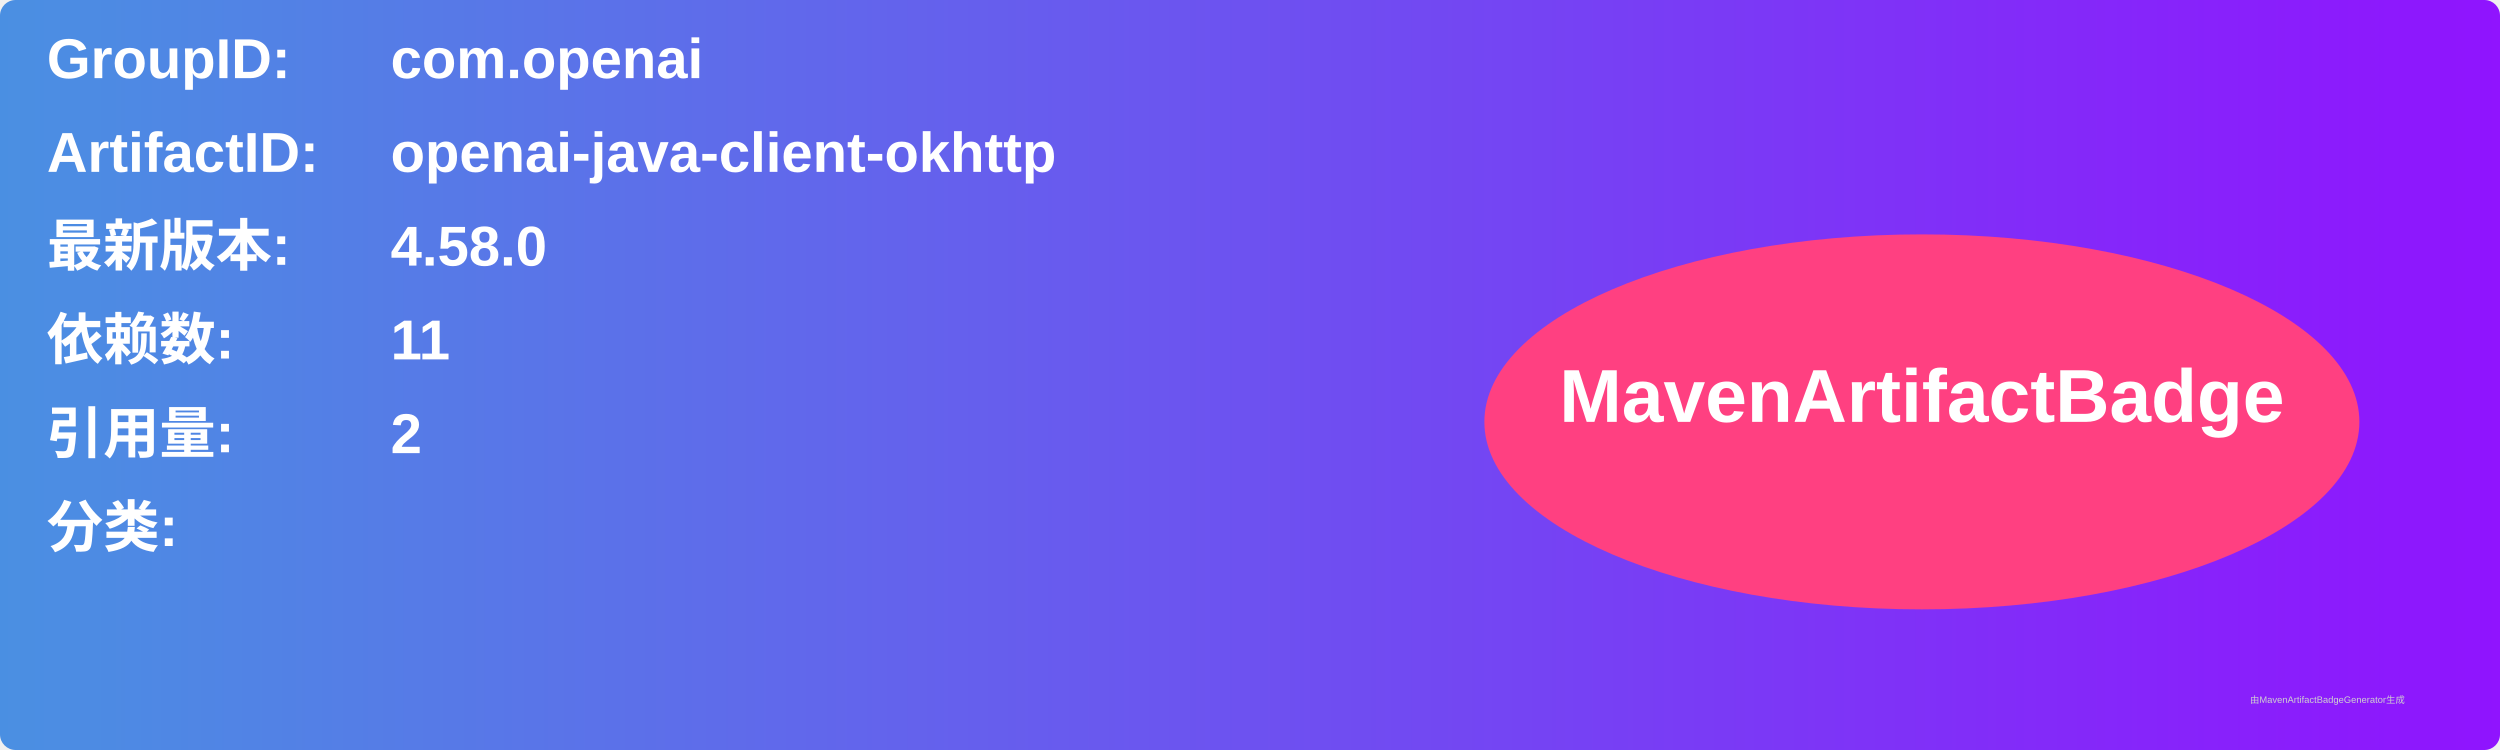
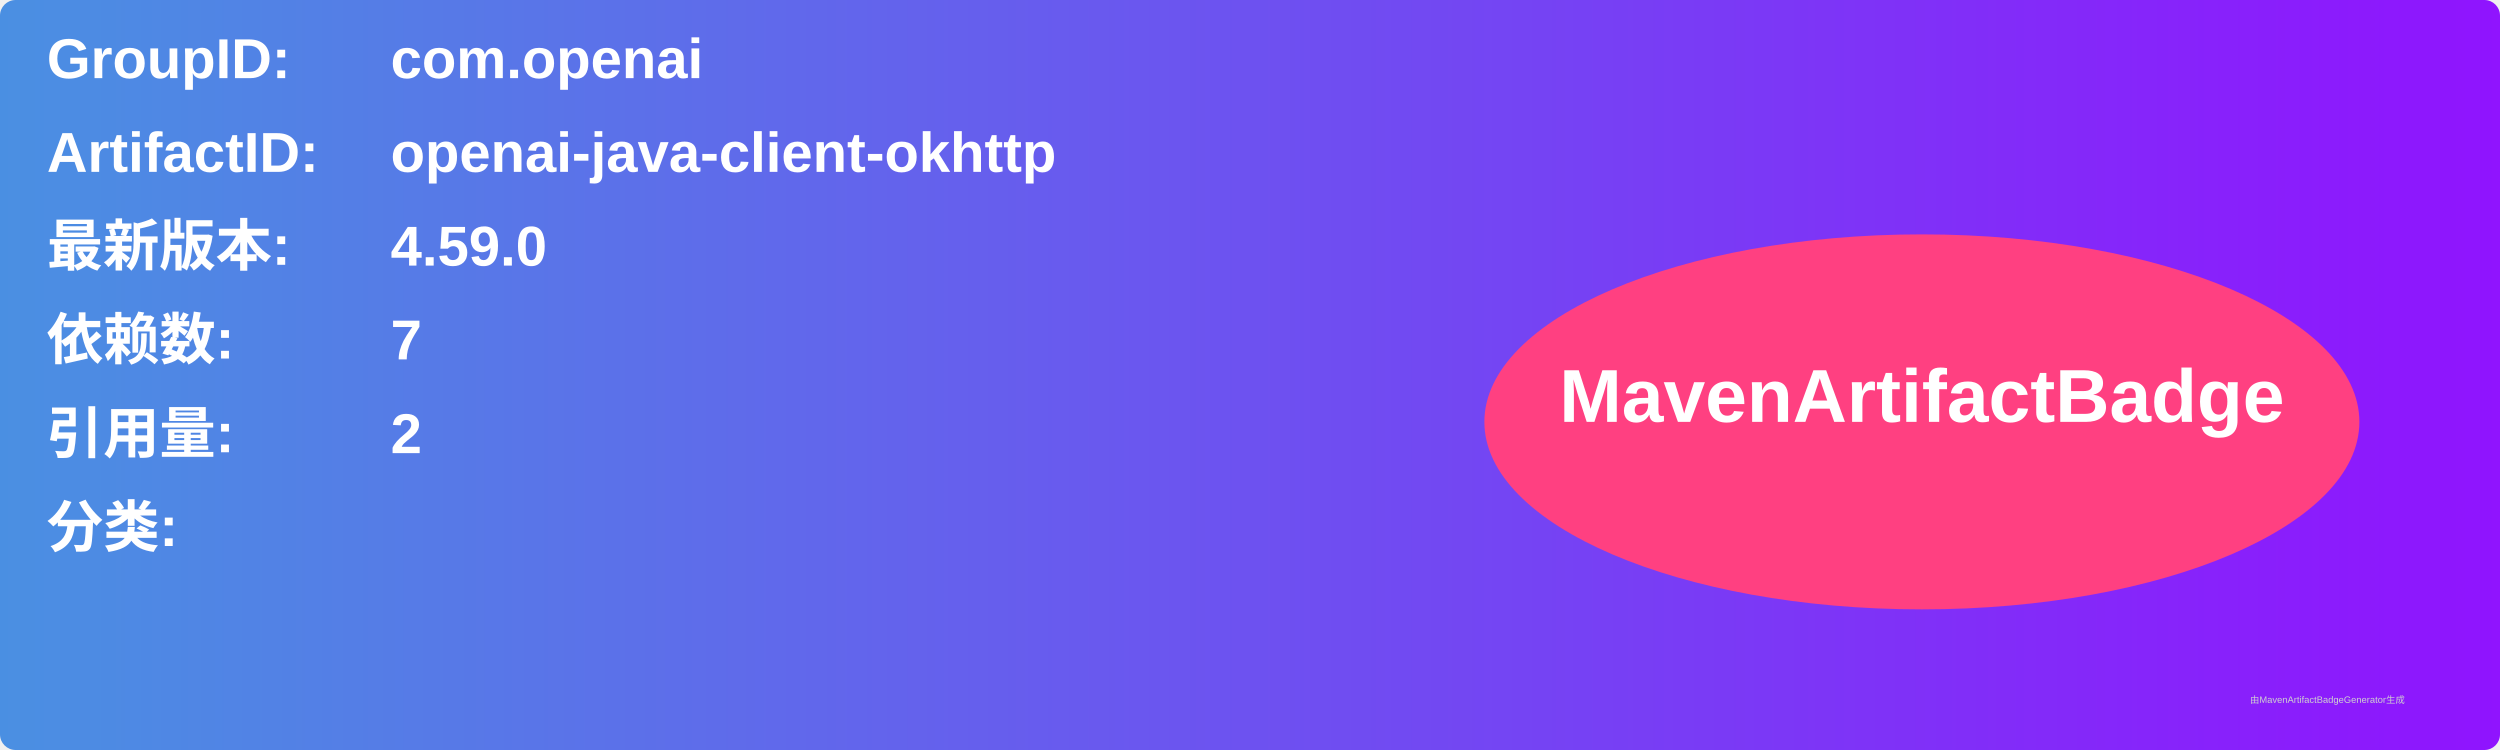
<svg xmlns="http://www.w3.org/2000/svg" width="800" height="240" viewBox="0 0 800 240">
  <linearGradient id="grad" x1="0%" y1="0%" x2="100%" y2="0%">
    <stop offset="0%" stop-color="#4a90e2" />
    <stop offset="100%" stop-color="#9013fe" />
  </linearGradient>
  <rect width="100%" height="100%" rx="5" ry="5" fill="url(#grad)" />
  <g transform="translate(15, 15)">
    <text x="0" y="10" font-family="Arial" font-size="18" fill="white" font-weight="bold" width="260">GroupID:</text>
    <text x="110" y="10" font-family="Arial" font-size="18" fill="white" font-weight="bold" width="460">com.openai</text>
    <text x="0" y="40" font-family="Arial" font-size="18" fill="white" font-weight="bold" width="260">ArtifactID:</text>
    <text x="110" y="40" font-family="Arial" font-size="18" fill="white" font-weight="bold" width="460">openai-java-client-okhttp</text>
    <text x="0" y="70" font-family="Arial" font-size="18" fill="white" font-weight="bold">最新版本:</text>
    <text x="110" y="70" font-family="Arial" font-size="18" fill="white" font-weight="bold">
-       <tspan font-weight="bold">4.58.0</tspan>
+       <tspan font-weight="bold">4.59.0</tspan>
    </text>
    <text x="0" y="100" font-family="Arial" font-size="18" fill="white" font-weight="bold">依赖数: </text>
    <text x="110" y="100" font-family="Arial" font-size="18" fill="white">
-       <tspan font-weight="bold">11</tspan>
+       <tspan font-weight="bold">7</tspan>
    </text>
    <text x="0" y="130" font-family="Arial" font-size="18" fill="white" font-weight="bold">引用量: </text>
    <text x="110" y="130" font-family="Arial" font-size="18" fill="white">
      <tspan font-weight="bold">2</tspan>
    </text>
    <text x="0" y="160" font-family="Arial" font-size="18" fill="white" font-weight="bold">分类:</text>
    <text x="10" y="190" font-family="Arial" font-size="10" fill="white">
      <tspan font-weight="bold" />
    </text>
    <ellipse cx="600" cy="120" rx="140" ry="60" fill="#ff4081" />
    <text x="600" y="120" text-anchor="middle" font-family="Arial" font-size="24" fill="white" font-weight="bold">MavenArtifactBadge</text>
  </g>
  <text x="720" y="225" font-family="Arial" font-size="3" fill="#d0d0d0">由MavenArtifactBadgeGenerator生成</text>
</svg>
